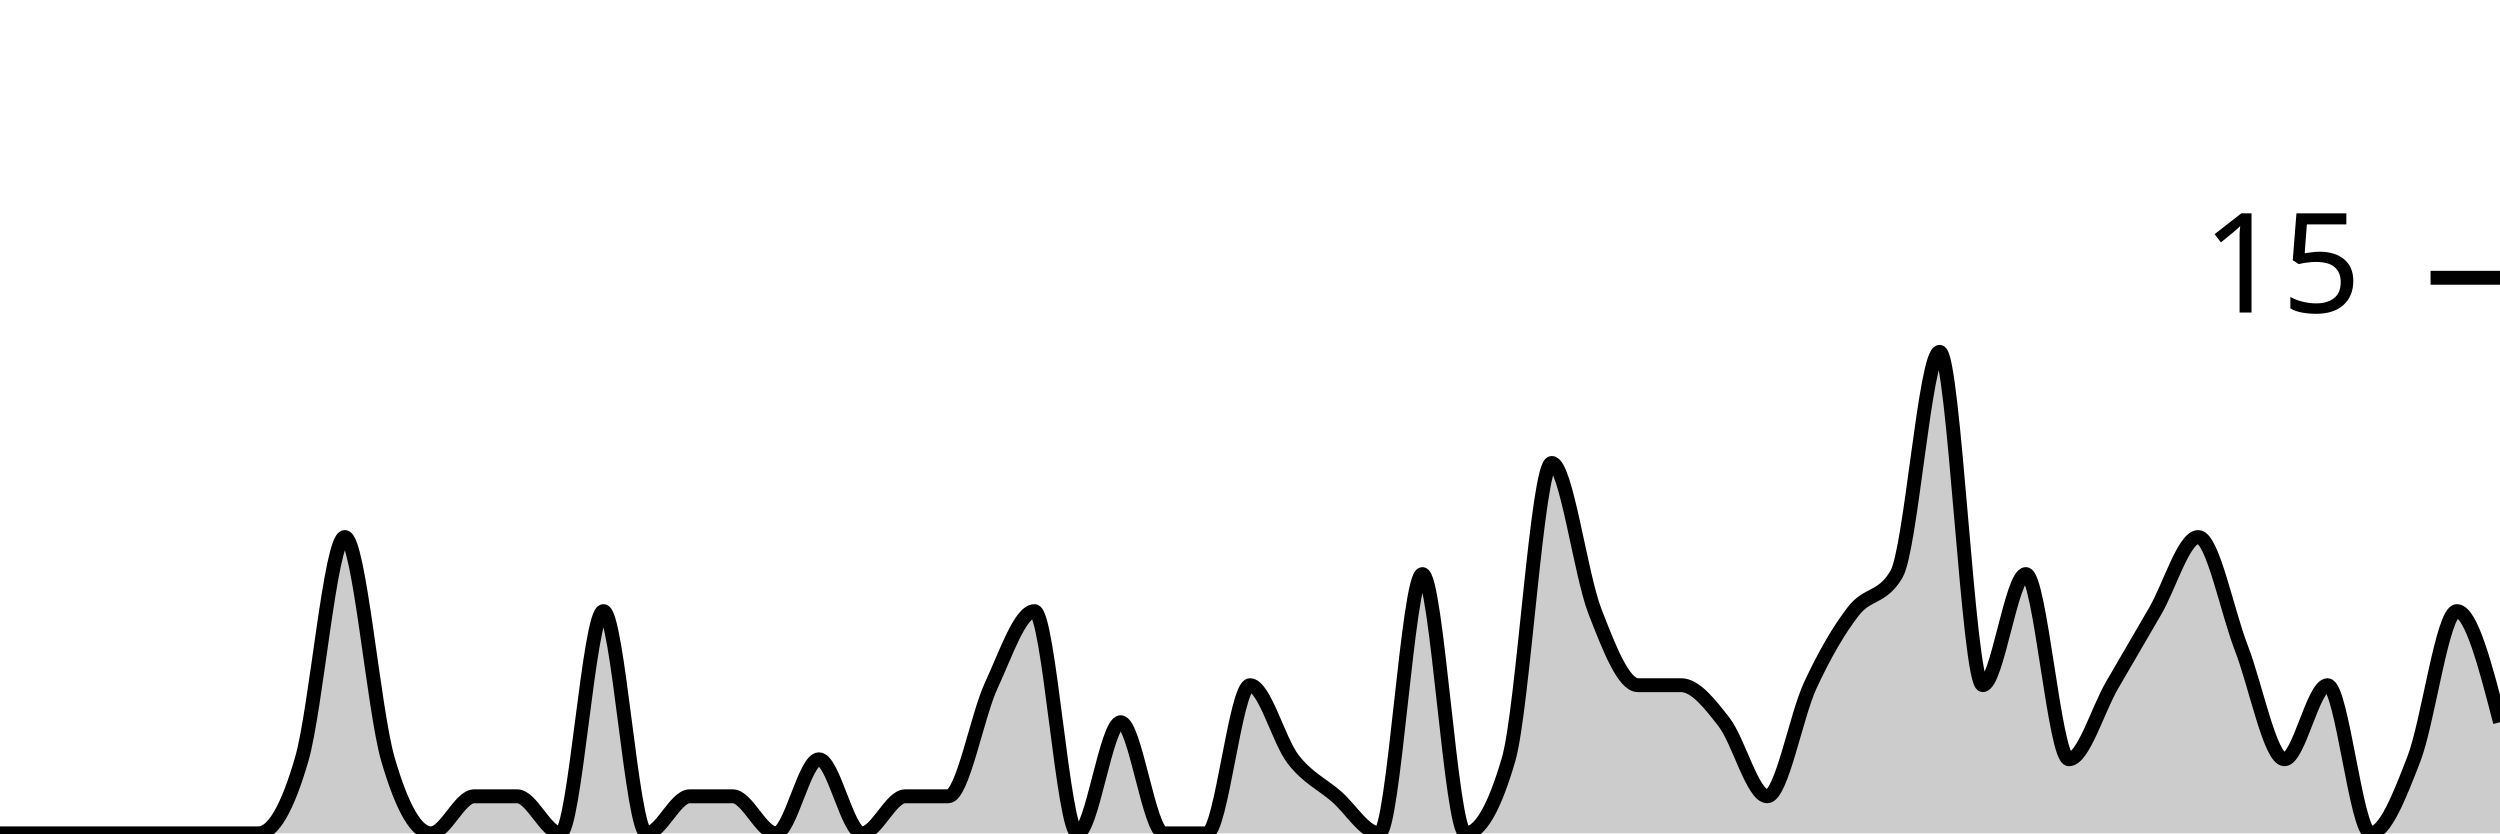
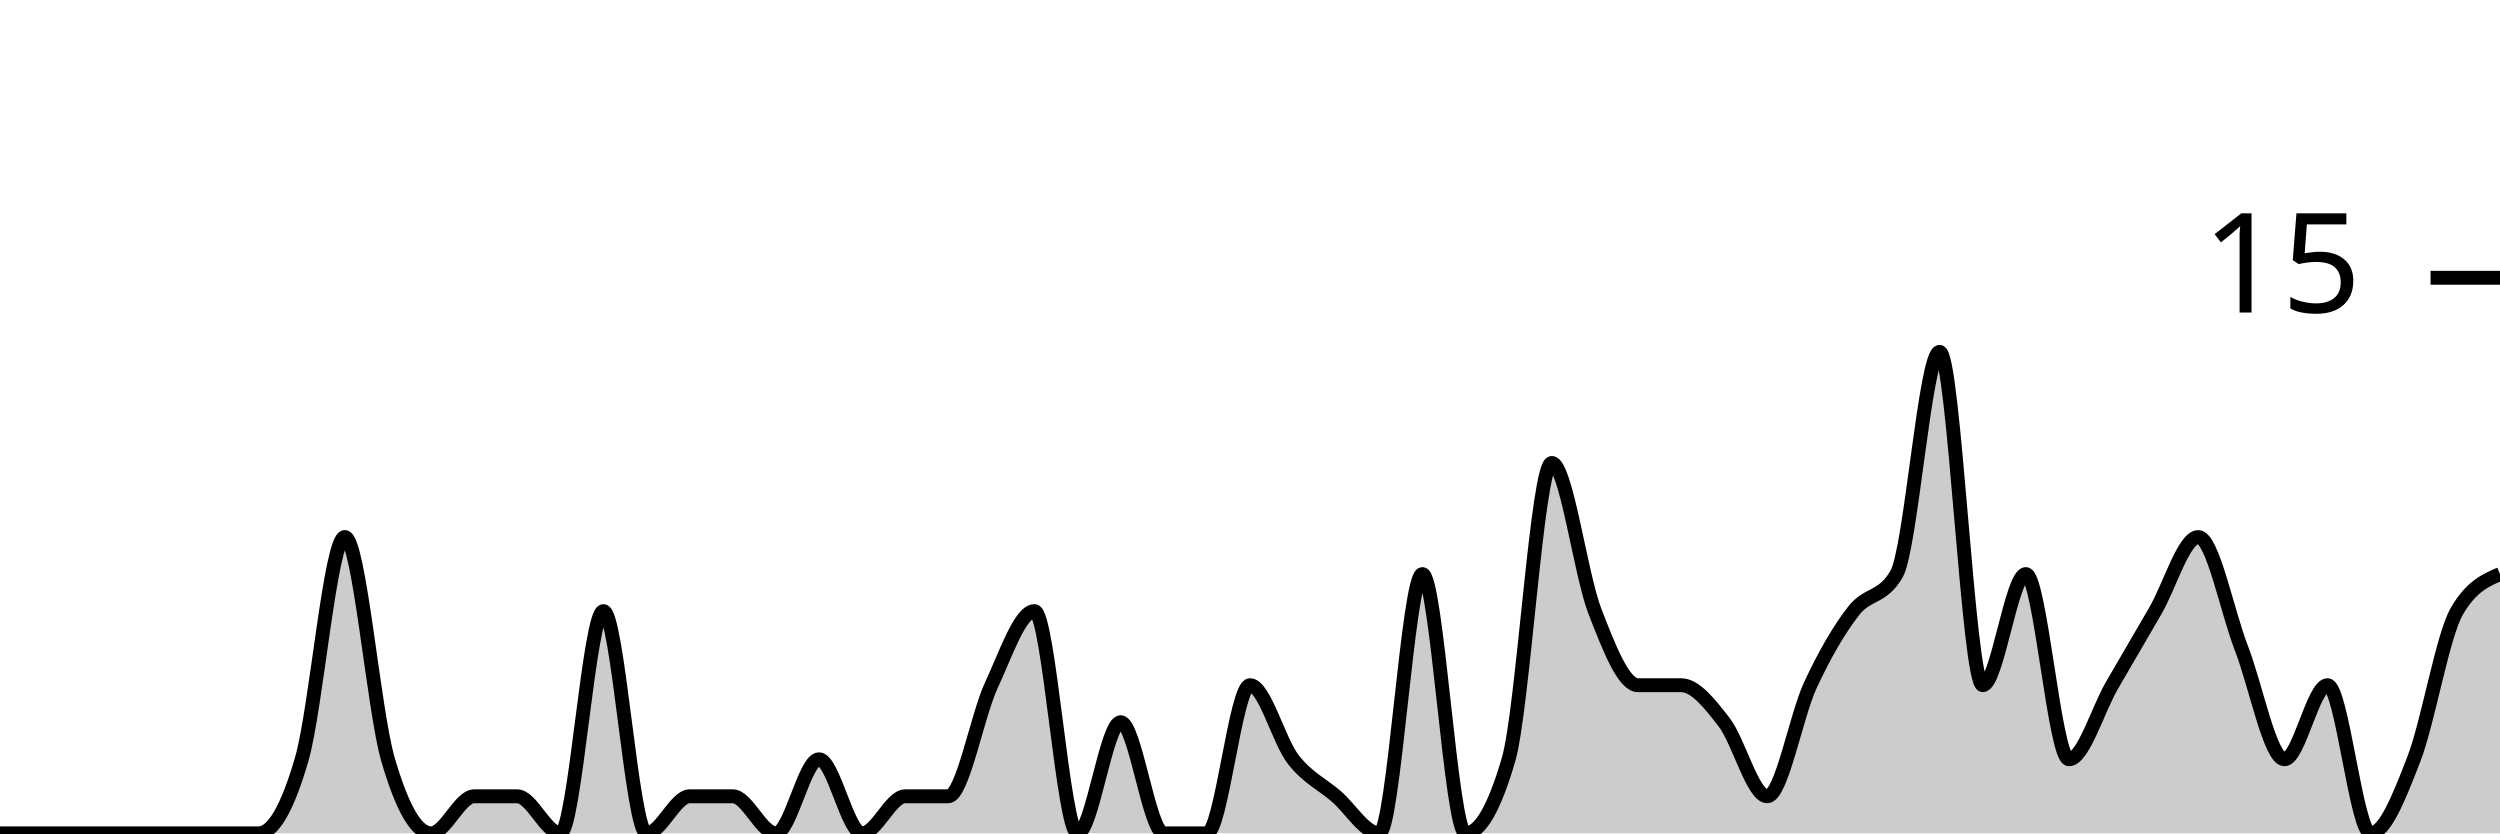
<svg xmlns="http://www.w3.org/2000/svg" viewBox="0 0 180 60">
  <g transform="translate(0,20)">
-     <path class="area" fill="rgba(0, 0, 0, 0.2)" d="M0,40C1.034,40,2.069,40,3.103,40C4.138,40,5.172,40,6.207,40C7.241,40,8.276,40,9.31,40C10.345,40,11.379,40,12.414,40C13.448,40,14.483,40,15.517,40C16.552,40,17.586,40,18.621,40C19.655,40,20.69,38.222,21.724,34.667C22.759,31.111,23.793,18.667,24.828,18.667C25.862,18.667,26.897,31.111,27.931,34.667C28.966,38.222,30,40,31.034,40C32.069,40,33.103,37.333,34.138,37.333C35.172,37.333,36.207,37.333,37.241,37.333C38.276,37.333,39.31,40,40.345,40C41.379,40,42.414,24,43.448,24C44.483,24,45.517,40,46.552,40C47.586,40,48.621,37.333,49.655,37.333C50.69,37.333,51.724,37.333,52.759,37.333C53.793,37.333,54.828,40,55.862,40C56.897,40,57.931,34.667,58.966,34.667C60,34.667,61.034,40,62.069,40C63.103,40,64.138,37.333,65.172,37.333C66.207,37.333,67.241,37.333,68.276,37.333C69.31,37.333,70.345,31.556,71.379,29.333C72.414,27.111,73.448,24,74.483,24C75.517,24,76.552,40,77.586,40C78.621,40,79.655,32,80.69,32C81.724,32,82.759,40,83.793,40C84.828,40,85.862,40,86.897,40C87.931,40,88.966,29.333,90,29.333C91.034,29.333,92.069,33.333,93.103,34.667C94.138,36,95.172,36.444,96.207,37.333C97.241,38.222,98.276,40,99.31,40C100.345,40,101.379,21.333,102.414,21.333C103.448,21.333,104.483,40,105.517,40C106.552,40,107.586,38.222,108.621,34.667C109.655,31.111,110.69,13.333,111.724,13.333C112.759,13.333,113.793,21.333,114.828,24C115.862,26.667,116.897,29.333,117.931,29.333C118.966,29.333,120,29.333,121.034,29.333C122.069,29.333,123.103,30.667,124.138,32C125.172,33.333,126.207,37.333,127.241,37.333C128.276,37.333,129.31,31.556,130.345,29.333C131.379,27.111,132.414,25.333,133.448,24C134.483,22.667,135.517,23.111,136.552,21.333C137.586,19.556,138.621,5.333,139.655,5.333C140.69,5.333,141.724,29.333,142.759,29.333C143.793,29.333,144.828,21.333,145.862,21.333C146.897,21.333,147.931,34.667,148.966,34.667C150,34.667,151.034,31.111,152.069,29.333C153.103,27.556,154.138,25.778,155.172,24C156.207,22.222,157.241,18.667,158.276,18.667C159.31,18.667,160.345,24,161.379,26.667C162.414,29.333,163.448,34.667,164.483,34.667C165.517,34.667,166.552,29.333,167.586,29.333C168.621,29.333,169.655,40,170.69,40C171.724,40,172.759,37.333,173.793,34.667C174.828,32,175.862,24,176.897,24C177.931,24,178.966,28,180,32L180,40C178.966,40,177.931,40,176.897,40C175.862,40,174.828,40,173.793,40C172.759,40,171.724,40,170.69,40C169.655,40,168.621,40,167.586,40C166.552,40,165.517,40,164.483,40C163.448,40,162.414,40,161.379,40C160.345,40,159.31,40,158.276,40C157.241,40,156.207,40,155.172,40C154.138,40,153.103,40,152.069,40C151.034,40,150,40,148.966,40C147.931,40,146.897,40,145.862,40C144.828,40,143.793,40,142.759,40C141.724,40,140.69,40,139.655,40C138.621,40,137.586,40,136.552,40C135.517,40,134.483,40,133.448,40C132.414,40,131.379,40,130.345,40C129.31,40,128.276,40,127.241,40C126.207,40,125.172,40,124.138,40C123.103,40,122.069,40,121.034,40C120,40,118.966,40,117.931,40C116.897,40,115.862,40,114.828,40C113.793,40,112.759,40,111.724,40C110.69,40,109.655,40,108.621,40C107.586,40,106.552,40,105.517,40C104.483,40,103.448,40,102.414,40C101.379,40,100.345,40,99.31,40C98.276,40,97.241,40,96.207,40C95.172,40,94.138,40,93.103,40C92.069,40,91.034,40,90,40C88.966,40,87.931,40,86.897,40C85.862,40,84.828,40,83.793,40C82.759,40,81.724,40,80.69,40C79.655,40,78.621,40,77.586,40C76.552,40,75.517,40,74.483,40C73.448,40,72.414,40,71.379,40C70.345,40,69.31,40,68.276,40C67.241,40,66.207,40,65.172,40C64.138,40,63.103,40,62.069,40C61.034,40,60,40,58.966,40C57.931,40,56.897,40,55.862,40C54.828,40,53.793,40,52.759,40C51.724,40,50.69,40,49.655,40C48.621,40,47.586,40,46.552,40C45.517,40,44.483,40,43.448,40C42.414,40,41.379,40,40.345,40C39.31,40,38.276,40,37.241,40C36.207,40,35.172,40,34.138,40C33.103,40,32.069,40,31.034,40C30,40,28.966,40,27.931,40C26.897,40,25.862,40,24.828,40C23.793,40,22.759,40,21.724,40C20.69,40,19.655,40,18.621,40C17.586,40,16.552,40,15.517,40C14.483,40,13.448,40,12.414,40C11.379,40,10.345,40,9.31,40C8.276,40,7.241,40,6.207,40C5.172,40,4.138,40,3.103,40C2.069,40,1.034,40,0,40Z" />
-     <path class="line" stroke="black" fill="none" d="M0,40C1.034,40,2.069,40,3.103,40C4.138,40,5.172,40,6.207,40C7.241,40,8.276,40,9.31,40C10.345,40,11.379,40,12.414,40C13.448,40,14.483,40,15.517,40C16.552,40,17.586,40,18.621,40C19.655,40,20.69,38.222,21.724,34.667C22.759,31.111,23.793,18.667,24.828,18.667C25.862,18.667,26.897,31.111,27.931,34.667C28.966,38.222,30,40,31.034,40C32.069,40,33.103,37.333,34.138,37.333C35.172,37.333,36.207,37.333,37.241,37.333C38.276,37.333,39.31,40,40.345,40C41.379,40,42.414,24,43.448,24C44.483,24,45.517,40,46.552,40C47.586,40,48.621,37.333,49.655,37.333C50.69,37.333,51.724,37.333,52.759,37.333C53.793,37.333,54.828,40,55.862,40C56.897,40,57.931,34.667,58.966,34.667C60,34.667,61.034,40,62.069,40C63.103,40,64.138,37.333,65.172,37.333C66.207,37.333,67.241,37.333,68.276,37.333C69.31,37.333,70.345,31.556,71.379,29.333C72.414,27.111,73.448,24,74.483,24C75.517,24,76.552,40,77.586,40C78.621,40,79.655,32,80.69,32C81.724,32,82.759,40,83.793,40C84.828,40,85.862,40,86.897,40C87.931,40,88.966,29.333,90,29.333C91.034,29.333,92.069,33.333,93.103,34.667C94.138,36,95.172,36.444,96.207,37.333C97.241,38.222,98.276,40,99.31,40C100.345,40,101.379,21.333,102.414,21.333C103.448,21.333,104.483,40,105.517,40C106.552,40,107.586,38.222,108.621,34.667C109.655,31.111,110.69,13.333,111.724,13.333C112.759,13.333,113.793,21.333,114.828,24C115.862,26.667,116.897,29.333,117.931,29.333C118.966,29.333,120,29.333,121.034,29.333C122.069,29.333,123.103,30.667,124.138,32C125.172,33.333,126.207,37.333,127.241,37.333C128.276,37.333,129.31,31.556,130.345,29.333C131.379,27.111,132.414,25.333,133.448,24C134.483,22.667,135.517,23.111,136.552,21.333C137.586,19.556,138.621,5.333,139.655,5.333C140.69,5.333,141.724,29.333,142.759,29.333C143.793,29.333,144.828,21.333,145.862,21.333C146.897,21.333,147.931,34.667,148.966,34.667C150,34.667,151.034,31.111,152.069,29.333C153.103,27.556,154.138,25.778,155.172,24C156.207,22.222,157.241,18.667,158.276,18.667C159.31,18.667,160.345,24,161.379,26.667C162.414,29.333,163.448,34.667,164.483,34.667C165.517,34.667,166.552,29.333,167.586,29.333C168.621,29.333,169.655,40,170.69,40C171.724,40,172.759,37.333,173.793,34.667C174.828,32,175.862,24,176.897,24C177.931,24,178.966,28,180,32" />
+     <path class="area" fill="rgba(0, 0, 0, 0.2)" d="M0,40C1.034,40,2.069,40,3.103,40C4.138,40,5.172,40,6.207,40C7.241,40,8.276,40,9.31,40C10.345,40,11.379,40,12.414,40C13.448,40,14.483,40,15.517,40C16.552,40,17.586,40,18.621,40C19.655,40,20.69,38.222,21.724,34.667C22.759,31.111,23.793,18.667,24.828,18.667C25.862,18.667,26.897,31.111,27.931,34.667C28.966,38.222,30,40,31.034,40C32.069,40,33.103,37.333,34.138,37.333C35.172,37.333,36.207,37.333,37.241,37.333C38.276,37.333,39.31,40,40.345,40C41.379,40,42.414,24,43.448,24C44.483,24,45.517,40,46.552,40C47.586,40,48.621,37.333,49.655,37.333C50.69,37.333,51.724,37.333,52.759,37.333C53.793,37.333,54.828,40,55.862,40C56.897,40,57.931,34.667,58.966,34.667C60,34.667,61.034,40,62.069,40C63.103,40,64.138,37.333,65.172,37.333C66.207,37.333,67.241,37.333,68.276,37.333C69.31,37.333,70.345,31.556,71.379,29.333C72.414,27.111,73.448,24,74.483,24C75.517,24,76.552,40,77.586,40C78.621,40,79.655,32,80.69,32C81.724,32,82.759,40,83.793,40C84.828,40,85.862,40,86.897,40C87.931,40,88.966,29.333,90,29.333C91.034,29.333,92.069,33.333,93.103,34.667C94.138,36,95.172,36.444,96.207,37.333C97.241,38.222,98.276,40,99.31,40C100.345,40,101.379,21.333,102.414,21.333C103.448,21.333,104.483,40,105.517,40C106.552,40,107.586,38.222,108.621,34.667C109.655,31.111,110.69,13.333,111.724,13.333C112.759,13.333,113.793,21.333,114.828,24C115.862,26.667,116.897,29.333,117.931,29.333C118.966,29.333,120,29.333,121.034,29.333C122.069,29.333,123.103,30.667,124.138,32C125.172,33.333,126.207,37.333,127.241,37.333C128.276,37.333,129.31,31.556,130.345,29.333C131.379,27.111,132.414,25.333,133.448,24C134.483,22.667,135.517,23.111,136.552,21.333C137.586,19.556,138.621,5.333,139.655,5.333C140.69,5.333,141.724,29.333,142.759,29.333C143.793,29.333,144.828,21.333,145.862,21.333C146.897,21.333,147.931,34.667,148.966,34.667C150,34.667,151.034,31.111,152.069,29.333C153.103,27.556,154.138,25.778,155.172,24C156.207,22.222,157.241,18.667,158.276,18.667C159.31,18.667,160.345,24,161.379,26.667C162.414,29.333,163.448,34.667,164.483,34.667C165.517,34.667,166.552,29.333,167.586,29.333C168.621,29.333,169.655,40,170.69,40C171.724,40,172.759,37.333,173.793,34.667C174.828,32,175.862,25.778,176.897,24C177.931,22.222,178.966,21.778,180,21.333L180,40C178.966,40,177.931,40,176.897,40C175.862,40,174.828,40,173.793,40C172.759,40,171.724,40,170.69,40C169.655,40,168.621,40,167.586,40C166.552,40,165.517,40,164.483,40C163.448,40,162.414,40,161.379,40C160.345,40,159.31,40,158.276,40C157.241,40,156.207,40,155.172,40C154.138,40,153.103,40,152.069,40C151.034,40,150,40,148.966,40C147.931,40,146.897,40,145.862,40C144.828,40,143.793,40,142.759,40C141.724,40,140.69,40,139.655,40C138.621,40,137.586,40,136.552,40C135.517,40,134.483,40,133.448,40C132.414,40,131.379,40,130.345,40C129.31,40,128.276,40,127.241,40C126.207,40,125.172,40,124.138,40C123.103,40,122.069,40,121.034,40C120,40,118.966,40,117.931,40C116.897,40,115.862,40,114.828,40C113.793,40,112.759,40,111.724,40C110.69,40,109.655,40,108.621,40C107.586,40,106.552,40,105.517,40C104.483,40,103.448,40,102.414,40C101.379,40,100.345,40,99.31,40C98.276,40,97.241,40,96.207,40C95.172,40,94.138,40,93.103,40C92.069,40,91.034,40,90,40C88.966,40,87.931,40,86.897,40C85.862,40,84.828,40,83.793,40C82.759,40,81.724,40,80.69,40C79.655,40,78.621,40,77.586,40C76.552,40,75.517,40,74.483,40C73.448,40,72.414,40,71.379,40C70.345,40,69.31,40,68.276,40C67.241,40,66.207,40,65.172,40C64.138,40,63.103,40,62.069,40C61.034,40,60,40,58.966,40C57.931,40,56.897,40,55.862,40C54.828,40,53.793,40,52.759,40C51.724,40,50.69,40,49.655,40C48.621,40,47.586,40,46.552,40C45.517,40,44.483,40,43.448,40C42.414,40,41.379,40,40.345,40C39.31,40,38.276,40,37.241,40C36.207,40,35.172,40,34.138,40C33.103,40,32.069,40,31.034,40C30,40,28.966,40,27.931,40C26.897,40,25.862,40,24.828,40C23.793,40,22.759,40,21.724,40C20.69,40,19.655,40,18.621,40C17.586,40,16.552,40,15.517,40C14.483,40,13.448,40,12.414,40C11.379,40,10.345,40,9.31,40C8.276,40,7.241,40,6.207,40C5.172,40,4.138,40,3.103,40C2.069,40,1.034,40,0,40Z" />
+     <path class="line" stroke="black" fill="none" d="M0,40C1.034,40,2.069,40,3.103,40C4.138,40,5.172,40,6.207,40C7.241,40,8.276,40,9.31,40C10.345,40,11.379,40,12.414,40C13.448,40,14.483,40,15.517,40C16.552,40,17.586,40,18.621,40C19.655,40,20.69,38.222,21.724,34.667C22.759,31.111,23.793,18.667,24.828,18.667C25.862,18.667,26.897,31.111,27.931,34.667C28.966,38.222,30,40,31.034,40C32.069,40,33.103,37.333,34.138,37.333C35.172,37.333,36.207,37.333,37.241,37.333C38.276,37.333,39.31,40,40.345,40C41.379,40,42.414,24,43.448,24C44.483,24,45.517,40,46.552,40C47.586,40,48.621,37.333,49.655,37.333C50.69,37.333,51.724,37.333,52.759,37.333C53.793,37.333,54.828,40,55.862,40C56.897,40,57.931,34.667,58.966,34.667C60,34.667,61.034,40,62.069,40C63.103,40,64.138,37.333,65.172,37.333C66.207,37.333,67.241,37.333,68.276,37.333C69.31,37.333,70.345,31.556,71.379,29.333C72.414,27.111,73.448,24,74.483,24C75.517,24,76.552,40,77.586,40C78.621,40,79.655,32,80.69,32C81.724,32,82.759,40,83.793,40C84.828,40,85.862,40,86.897,40C87.931,40,88.966,29.333,90,29.333C91.034,29.333,92.069,33.333,93.103,34.667C94.138,36,95.172,36.444,96.207,37.333C97.241,38.222,98.276,40,99.31,40C100.345,40,101.379,21.333,102.414,21.333C103.448,21.333,104.483,40,105.517,40C106.552,40,107.586,38.222,108.621,34.667C109.655,31.111,110.69,13.333,111.724,13.333C112.759,13.333,113.793,21.333,114.828,24C115.862,26.667,116.897,29.333,117.931,29.333C118.966,29.333,120,29.333,121.034,29.333C122.069,29.333,123.103,30.667,124.138,32C125.172,33.333,126.207,37.333,127.241,37.333C128.276,37.333,129.31,31.556,130.345,29.333C131.379,27.111,132.414,25.333,133.448,24C134.483,22.667,135.517,23.111,136.552,21.333C137.586,19.556,138.621,5.333,139.655,5.333C140.69,5.333,141.724,29.333,142.759,29.333C143.793,29.333,144.828,21.333,145.862,21.333C146.897,21.333,147.931,34.667,148.966,34.667C150,34.667,151.034,31.111,152.069,29.333C153.103,27.556,154.138,25.778,155.172,24C156.207,22.222,157.241,18.667,158.276,18.667C159.31,18.667,160.345,24,161.379,26.667C162.414,29.333,163.448,34.667,164.483,34.667C165.517,34.667,166.552,29.333,167.586,29.333C168.621,29.333,169.655,40,170.69,40C171.724,40,172.759,37.333,173.793,34.667C174.828,32,175.862,25.778,176.897,24C177.931,22.222,178.966,21.778,180,21.333" />
    <path class="axis-ceiling" stroke-width="1" stroke="black" fill="none" d="M175,0L180,0" />
    <text class="axis-ceiling-label" font-family="sans-serif" text-anchor="end" font-size="10px" x="170" y="2.5">15</text>
  </g>
</svg>
